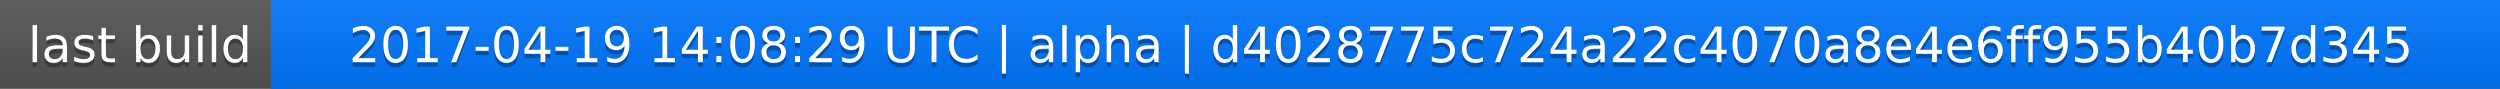
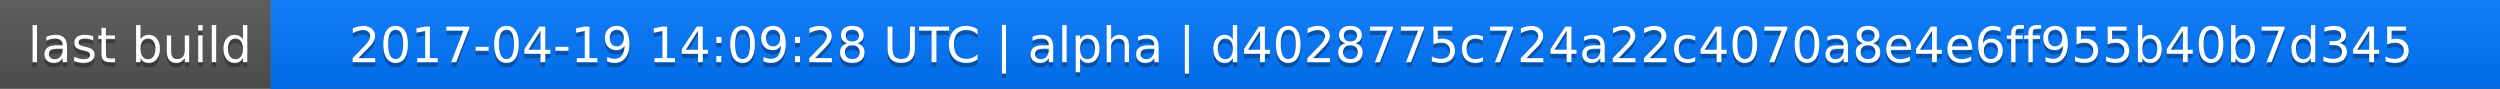
<svg xmlns="http://www.w3.org/2000/svg" width="563" height="20">
  <linearGradient id="a" x2="0" y2="100%">
    <stop offset="0" stop-color="#bbb" stop-opacity=".1" />
    <stop offset="1" stop-opacity=".1" />
  </linearGradient>
  <rect rx="0" width="563" height="20" fill="#555" />
  <rect rx="0" x="61" width="502" height="20" fill="#07f" />
  <path fill="#07f" d="M61 0h4v20h-4z" />
  <rect rx="0" width="563" height="20" fill="url(#a)" />
  <g fill="#fff" text-anchor="middle" font-family="DejaVu Sans,Verdana,Geneva,sans-serif" font-size="11">
    <text x="31.5" y="15" fill="#010101" fill-opacity=".3">last build</text>
    <text x="31.5" y="14">last build</text>
-     <text x="311" y="15" fill="#010101" fill-opacity=".3">2017-04-19 14:08:29 UTC | alpha | d4028775c724a22c4070a8e4e6ff955b40b7d345</text>
-     <text x="311" y="14">2017-04-19 14:08:29 UTC | alpha | d4028775c724a22c4070a8e4e6ff955b40b7d345</text>
+     <text x="311" y="15" fill="#010101" fill-opacity=".3">2017-04-19 14:09:28 UTC | alpha | d4028775c724a22c4070a8e4e6ff955b40b7d345</text>
+     <text x="311" y="14">2017-04-19 14:09:28 UTC | alpha | d4028775c724a22c4070a8e4e6ff955b40b7d345</text>
  </g>
</svg>
